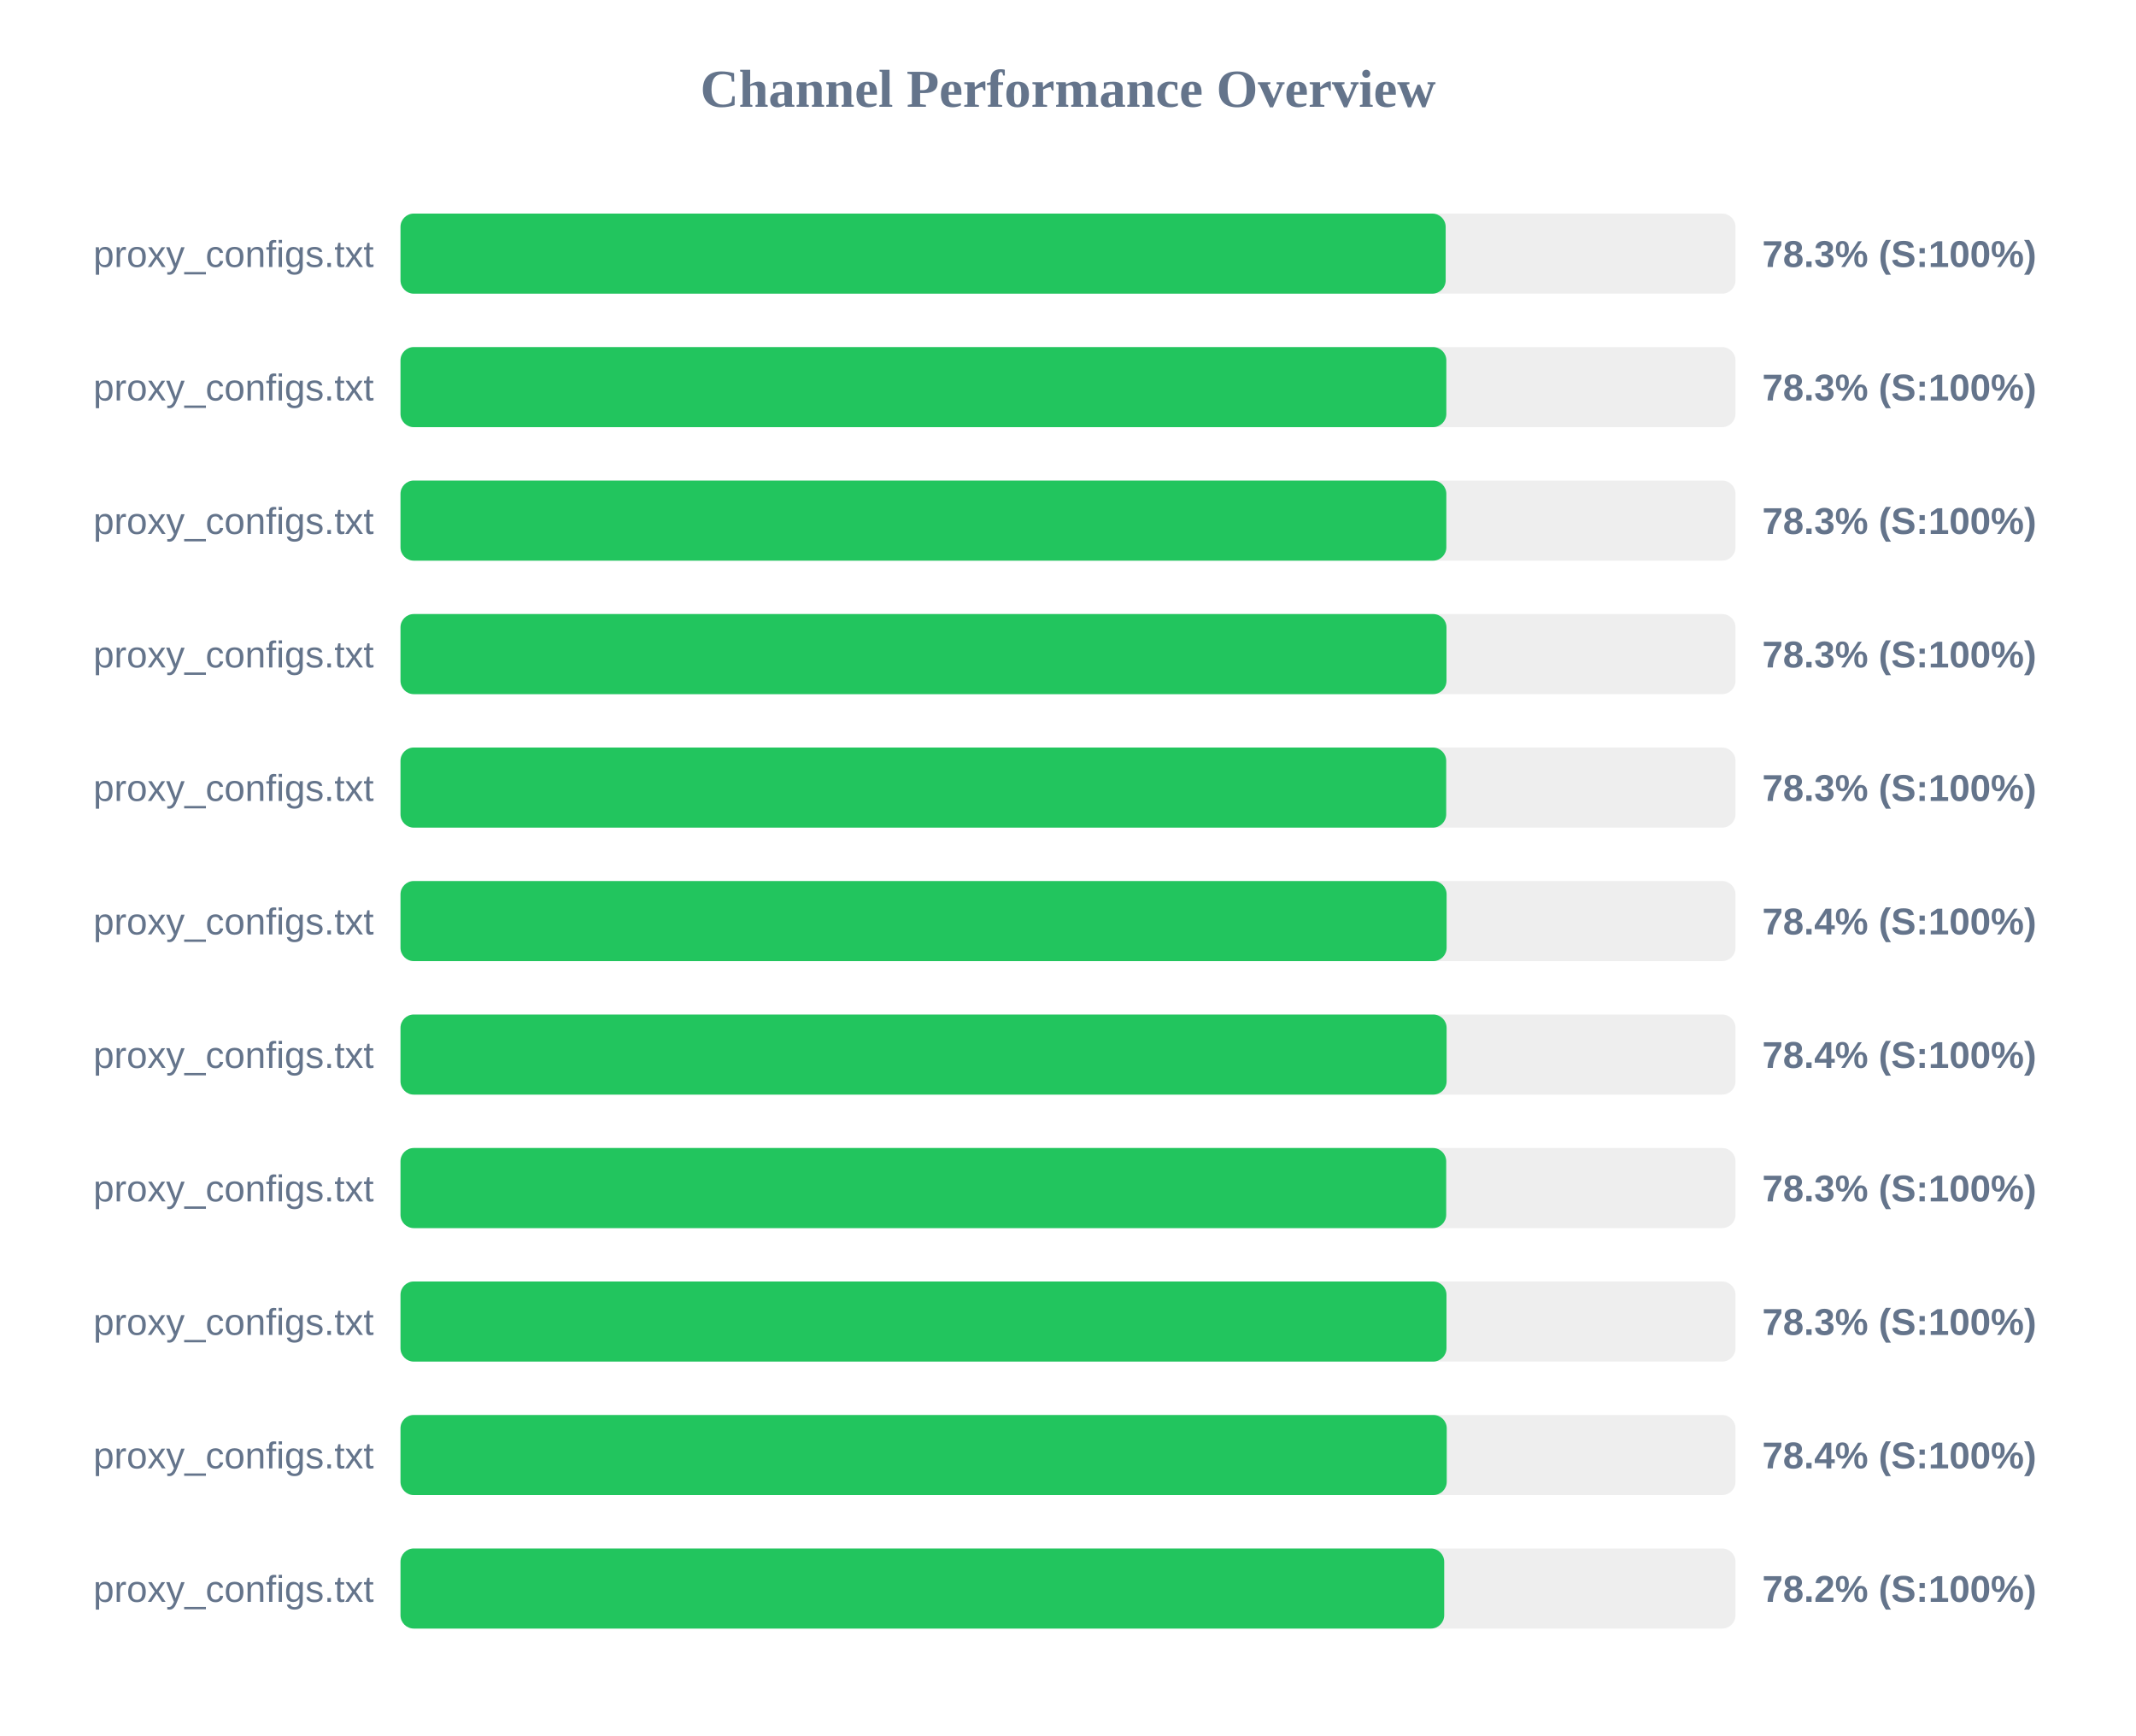
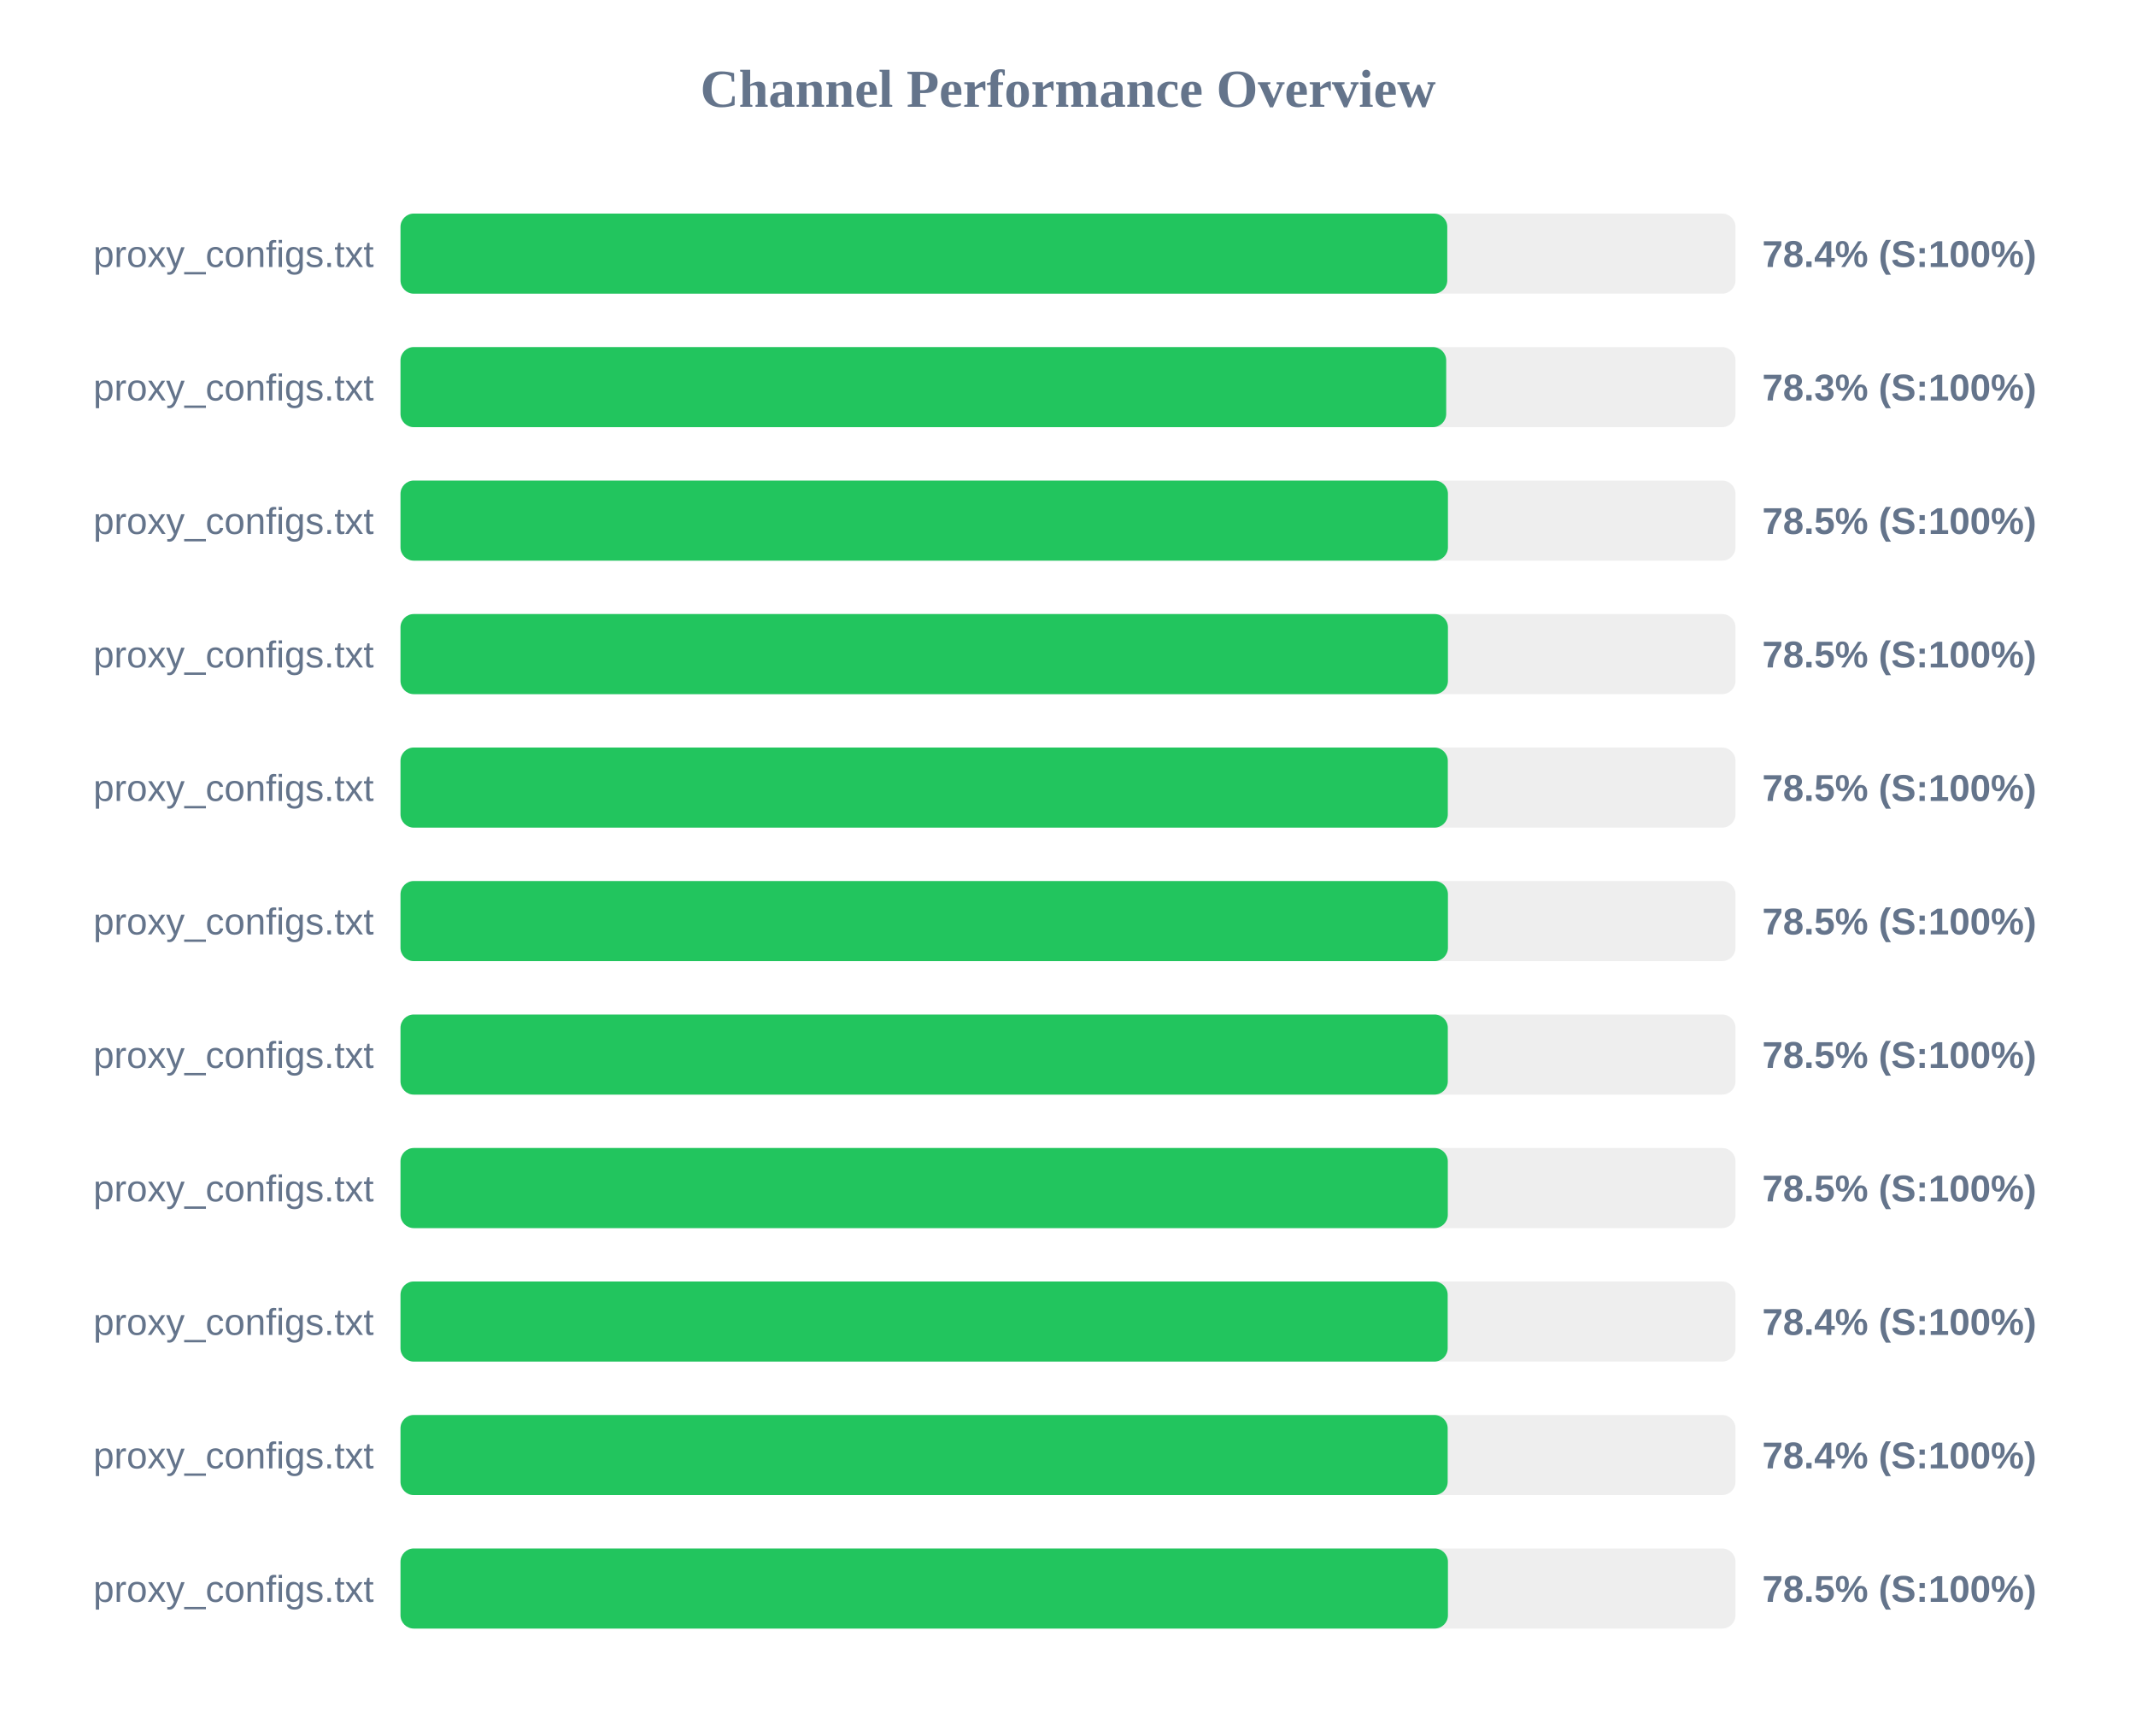
<svg xmlns="http://www.w3.org/2000/svg" width="800" height="650" version="1.1">
  <style>
        .row { font: 14px Arial; fill: #64748b; }
        .score { font: bold 14px Arial; fill: #64748b; }
    </style>
  <text x="400" y="40" text-anchor="middle" font-size="20px" font-weight="bold" fill="#64748b">Channel Performance Overview</text>
  <rect x="150" y="80" width="500" height="30" fill="#eee" rx="5" />
-   <rect x="150" y="80" width="391.45" height="30" fill="#22c55e" rx="5" />
+   <rect x="150" y="80" width="392.05" height="30" fill="#22c55e" rx="5" />
  <text x="140" y="100" text-anchor="end" class="row">proxy_configs.txt</text>
-   <text x="660" y="100" text-anchor="start" class="score">78.3% (S:100%)</text>
+   <text x="660" y="100" text-anchor="start" class="score">78.4% (S:100%)</text>
  <rect x="150" y="130" width="500" height="30" fill="#eee" rx="5" />
-   <rect x="150" y="130" width="391.7" height="30" fill="#22c55e" rx="5" />
+   <rect x="150" y="130" width="391.65" height="30" fill="#22c55e" rx="5" />
  <text x="140" y="150" text-anchor="end" class="row">proxy_configs.txt</text>
  <text x="660" y="150" text-anchor="start" class="score">78.3% (S:100%)</text>
  <rect x="150" y="180" width="500" height="30" fill="#eee" rx="5" />
-   <rect x="150" y="180" width="391.7" height="30" fill="#22c55e" rx="5" />
+   <rect x="150" y="180" width="392.3" height="30" fill="#22c55e" rx="5" />
  <text x="140" y="200" text-anchor="end" class="row">proxy_configs.txt</text>
-   <text x="660" y="200" text-anchor="start" class="score">78.3% (S:100%)</text>
+   <text x="660" y="200" text-anchor="start" class="score">78.5% (S:100%)</text>
  <rect x="150" y="230" width="500" height="30" fill="#eee" rx="5" />
-   <rect x="150" y="230" width="391.75" height="30" fill="#22c55e" rx="5" />
+   <rect x="150" y="230" width="392.3" height="30" fill="#22c55e" rx="5" />
  <text x="140" y="250" text-anchor="end" class="row">proxy_configs.txt</text>
-   <text x="660" y="250" text-anchor="start" class="score">78.3% (S:100%)</text>
+   <text x="660" y="250" text-anchor="start" class="score">78.5% (S:100%)</text>
  <rect x="150" y="280" width="500" height="30" fill="#eee" rx="5" />
-   <rect x="150" y="280" width="391.65" height="30" fill="#22c55e" rx="5" />
+   <rect x="150" y="280" width="392.25" height="30" fill="#22c55e" rx="5" />
  <text x="140" y="300" text-anchor="end" class="row">proxy_configs.txt</text>
-   <text x="660" y="300" text-anchor="start" class="score">78.3% (S:100%)</text>
+   <text x="660" y="300" text-anchor="start" class="score">78.5% (S:100%)</text>
  <rect x="150" y="330" width="500" height="30" fill="#eee" rx="5" />
-   <rect x="150" y="330" width="391.8" height="30" fill="#22c55e" rx="5" />
+   <rect x="150" y="330" width="392.3" height="30" fill="#22c55e" rx="5" />
  <text x="140" y="350" text-anchor="end" class="row">proxy_configs.txt</text>
-   <text x="660" y="350" text-anchor="start" class="score">78.4% (S:100%)</text>
+   <text x="660" y="350" text-anchor="start" class="score">78.5% (S:100%)</text>
  <rect x="150" y="380" width="500" height="30" fill="#eee" rx="5" />
-   <rect x="150" y="380" width="391.8" height="30" fill="#22c55e" rx="5" />
+   <rect x="150" y="380" width="392.25" height="30" fill="#22c55e" rx="5" />
  <text x="140" y="400" text-anchor="end" class="row">proxy_configs.txt</text>
-   <text x="660" y="400" text-anchor="start" class="score">78.4% (S:100%)</text>
+   <text x="660" y="400" text-anchor="start" class="score">78.5% (S:100%)</text>
  <rect x="150" y="430" width="500" height="30" fill="#eee" rx="5" />
-   <rect x="150" y="430" width="391.65" height="30" fill="#22c55e" rx="5" />
+   <rect x="150" y="430" width="392.25" height="30" fill="#22c55e" rx="5" />
  <text x="140" y="450" text-anchor="end" class="row">proxy_configs.txt</text>
-   <text x="660" y="450" text-anchor="start" class="score">78.3% (S:100%)</text>
+   <text x="660" y="450" text-anchor="start" class="score">78.5% (S:100%)</text>
  <rect x="150" y="480" width="500" height="30" fill="#eee" rx="5" />
-   <rect x="150" y="480" width="391.75" height="30" fill="#22c55e" rx="5" />
+   <rect x="150" y="480" width="392.2" height="30" fill="#22c55e" rx="5" />
  <text x="140" y="500" text-anchor="end" class="row">proxy_configs.txt</text>
-   <text x="660" y="500" text-anchor="start" class="score">78.3% (S:100%)</text>
+   <text x="660" y="500" text-anchor="start" class="score">78.4% (S:100%)</text>
  <rect x="150" y="530" width="500" height="30" fill="#eee" rx="5" />
-   <rect x="150" y="530" width="391.85" height="30" fill="#22c55e" rx="5" />
+   <rect x="150" y="530" width="392.2" height="30" fill="#22c55e" rx="5" />
  <text x="140" y="550" text-anchor="end" class="row">proxy_configs.txt</text>
  <text x="660" y="550" text-anchor="start" class="score">78.4% (S:100%)</text>
  <rect x="150" y="580" width="500" height="30" fill="#eee" rx="5" />
-   <rect x="150" y="580" width="390.9" height="30" fill="#22c55e" rx="5" />
+   <rect x="150" y="580" width="392.3" height="30" fill="#22c55e" rx="5" />
  <text x="140" y="600" text-anchor="end" class="row">proxy_configs.txt</text>
-   <text x="660" y="600" text-anchor="start" class="score">78.2% (S:100%)</text>
+   <text x="660" y="600" text-anchor="start" class="score">78.5% (S:100%)</text>
</svg>
